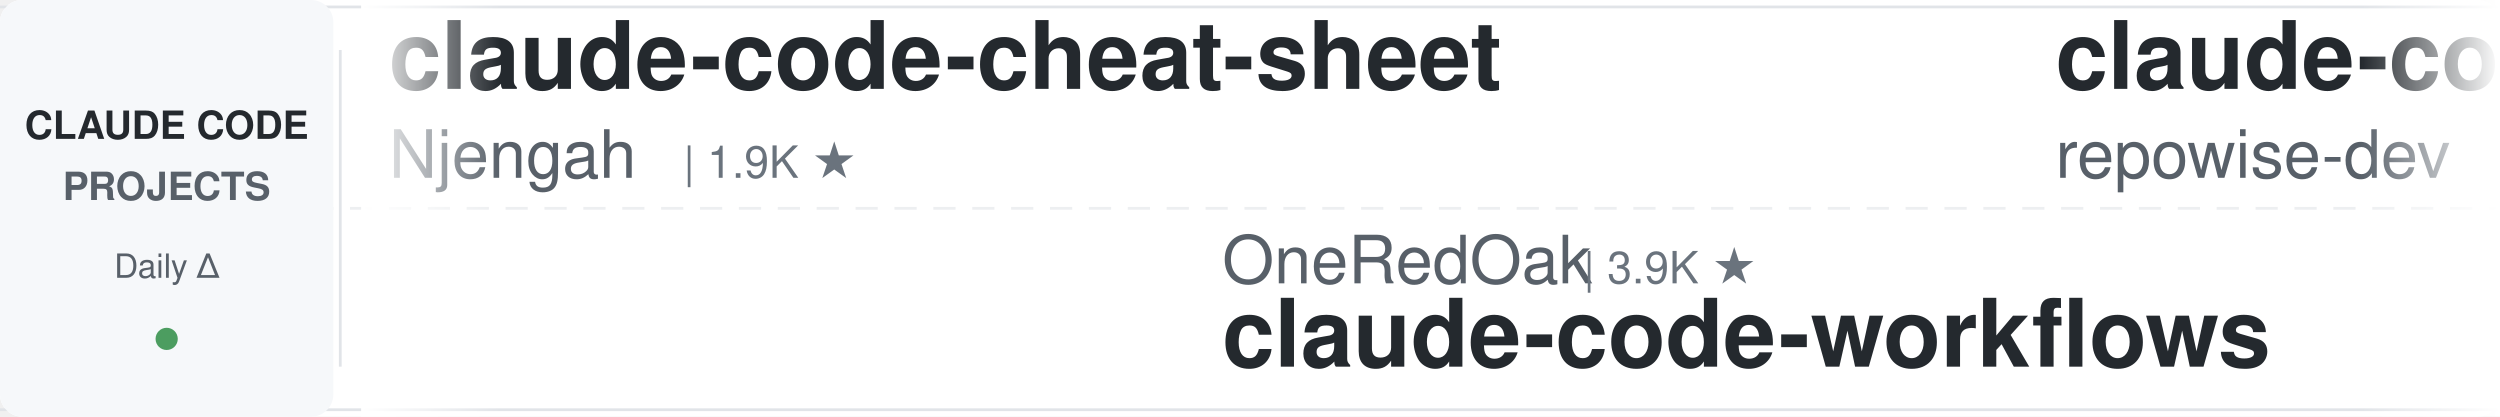
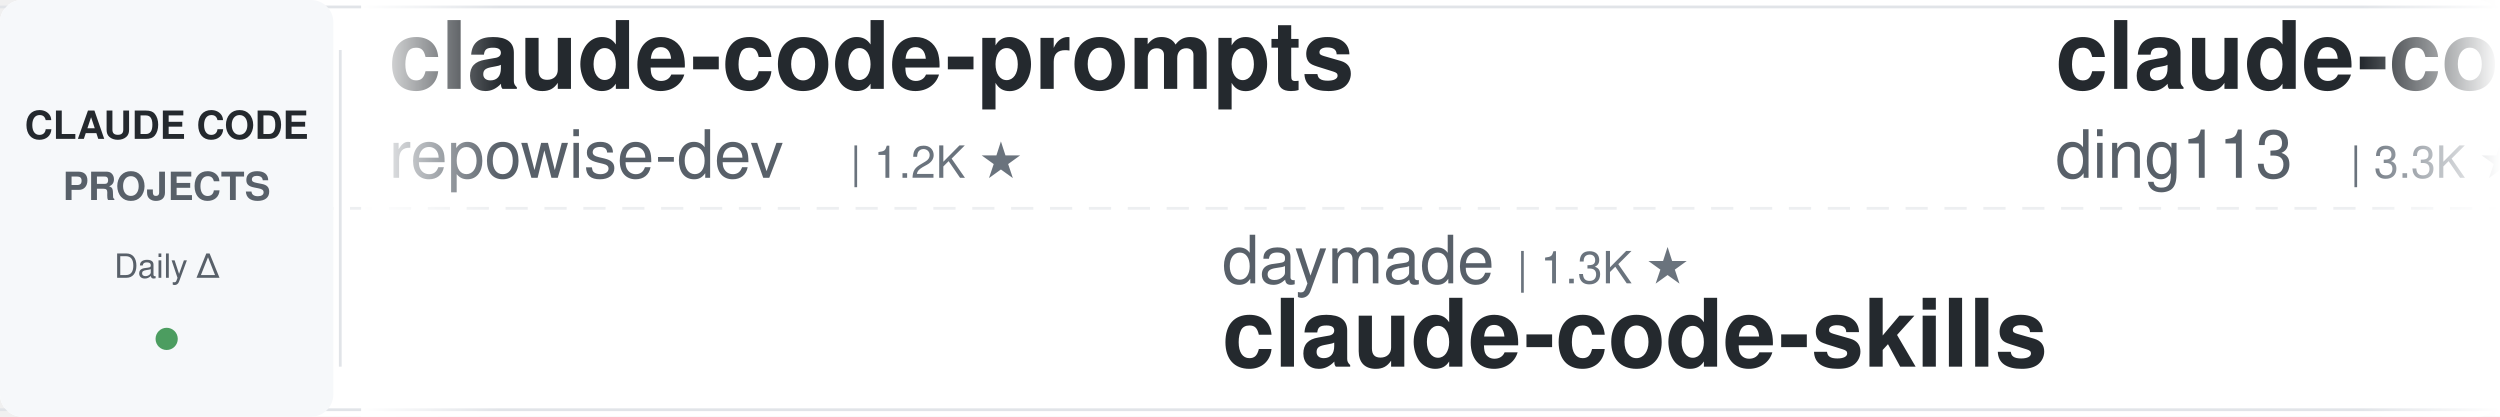
<svg xmlns="http://www.w3.org/2000/svg" width="900" height="150">
  <defs>
    <linearGradient id="leftFade" x1="0%" y1="0%" x2="100%" y2="0%">
      <stop offset="0%" style="stop-color:#ffffff;stop-opacity:1" />
      <stop offset="100%" style="stop-color:#ffffff;stop-opacity:0" />
    </linearGradient>
    <linearGradient id="rightFade" x1="0%" y1="0%" x2="100%" y2="0%">
      <stop offset="0%" style="stop-color:#ffffff;stop-opacity:0" />
      <stop offset="100%" style="stop-color:#ffffff;stop-opacity:1" />
    </linearGradient>
  </defs>
  <rect width="900" height="150" fill="#ffffff" rx="8" />
  <rect x="0" y="2" width="900" height="1" fill="#e1e4e8" />
  <rect x="0" y="147" width="900" height="1" fill="#e1e4e8" />
  <line x1="0" y1="75" x2="900" y2="75" stroke="#e1e4e8" stroke-width="1" stroke-dasharray="8 6" opacity="0.6" />
  <rect x="0" y="0" width="120" height="150" fill="#f6f8fa" rx="8" />
  <text x="60" y="50" font-family="-apple-system, BlinkMacSystemFont, 'Segoe UI', Helvetica, Arial, sans-serif" font-size="14" font-weight="600" fill="#24292e" text-anchor="middle">CLAUDE CODE</text>
  <text x="60" y="72" font-family="-apple-system, BlinkMacSystemFont, 'Segoe UI', Helvetica, Arial, sans-serif" font-size="14" font-weight="600" fill="#586069" text-anchor="middle">PROJECTS</text>
  <text x="60" y="100" font-family="-apple-system, BlinkMacSystemFont, 'Segoe UI', Helvetica, Arial, sans-serif" font-size="12" font-weight="500" fill="#586069" text-anchor="middle">Daily Δ</text>
  <circle cx="60" cy="122" r="4" fill="#22863a" opacity="0.8" />
  <rect x="122" y="18" width="1" height="114" fill="#e1e4e8" />
  <clipPath id="tickerClip">
    <rect x="130" y="0" width="770" height="150" />
  </clipPath>
  <g clip-path="url(#tickerClip)">
    <g id="tickerItems">
      <animateTransform attributeName="transform" attributeType="XML" type="translate" from="0 0" to="-3000 0" dur="54s" repeatCount="indefinite" />
      <g transform="translate(0, 0)">
-         <text x="140" y="32" font-family="-apple-system, BlinkMacSystemFont, 'Segoe UI', Helvetica, Arial, sans-serif" font-size="34" font-weight="600" fill="#24292e">claude-code-cheat-sheet</text>
-         <text x="140" y="64" font-family="-apple-system, BlinkMacSystemFont, 'Segoe UI', Helvetica, Arial, sans-serif" font-size="24" font-weight="400" fill="#586069">Njengah</text>
-         <text x="246" y="64" font-family="-apple-system, BlinkMacSystemFont, 'Segoe UI', Helvetica, Arial, sans-serif" font-size="16" font-weight="500" fill="#6a737d">| 1.9K ★</text>
-       </g>
-       <g transform="translate(300, 0)">
-         <text x="140" y="102" font-family="-apple-system, BlinkMacSystemFont, 'Segoe UI', Helvetica, Arial, sans-serif" font-size="24" font-weight="400" fill="#586069">OneRedOak</text>
-         <text x="270" y="102" font-family="-apple-system, BlinkMacSystemFont, 'Segoe UI', Helvetica, Arial, sans-serif" font-size="16" font-weight="500" fill="#6a737d">| 3.9K ★</text>
-         <text x="140" y="132" font-family="-apple-system, BlinkMacSystemFont, 'Segoe UI', Helvetica, Arial, sans-serif" font-size="34" font-weight="600" fill="#24292e">claude-code-workflows</text>
-       </g>
-       <g transform="translate(600, 0)">
        <text x="140" y="32" font-family="-apple-system, BlinkMacSystemFont, 'Segoe UI', Helvetica, Arial, sans-serif" font-size="34" font-weight="600" fill="#24292e">claude-code-prompts</text>
        <text x="140" y="64" font-family="-apple-system, BlinkMacSystemFont, 'Segoe UI', Helvetica, Arial, sans-serif" font-size="24" font-weight="400" fill="#586069">repowise-dev</text>
        <text x="306" y="64" font-family="-apple-system, BlinkMacSystemFont, 'Segoe UI', Helvetica, Arial, sans-serif" font-size="16" font-weight="500" fill="#6a737d">| 1.2K ★</text>
      </g>
+       <g transform="translate(300, 0)">
+         <text x="140" y="102" font-family="-apple-system, BlinkMacSystemFont, 'Segoe UI', Helvetica, Arial, sans-serif" font-size="24" font-weight="400" fill="#586069">daymade</text>
+         <text x="246" y="102" font-family="-apple-system, BlinkMacSystemFont, 'Segoe UI', Helvetica, Arial, sans-serif" font-size="16" font-weight="500" fill="#6a737d">| 1.3K ★</text>
+         <text x="140" y="132" font-family="-apple-system, BlinkMacSystemFont, 'Segoe UI', Helvetica, Arial, sans-serif" font-size="34" font-weight="600" fill="#24292e">claude-code-skills</text>
+       </g>
+       <g transform="translate(600, 0)">
+         <text x="140" y="32" font-family="-apple-system, BlinkMacSystemFont, 'Segoe UI', Helvetica, Arial, sans-serif" font-size="34" font-weight="600" fill="#24292e">claude-code-hub</text>
+         <text x="140" y="64" font-family="-apple-system, BlinkMacSystemFont, 'Segoe UI', Helvetica, Arial, sans-serif" font-size="24" font-weight="400" fill="#586069">ding113</text>
+         <text x="246" y="64" font-family="-apple-system, BlinkMacSystemFont, 'Segoe UI', Helvetica, Arial, sans-serif" font-size="16" font-weight="500" fill="#6a737d">| 3.3K ★</text>
+       </g>
      <g transform="translate(900, 0)">
-         <text x="140" y="102" font-family="-apple-system, BlinkMacSystemFont, 'Segoe UI', Helvetica, Arial, sans-serif" font-size="24" font-weight="400" fill="#586069">disler</text>
-         <text x="234" y="102" font-family="-apple-system, BlinkMacSystemFont, 'Segoe UI', Helvetica, Arial, sans-serif" font-size="16" font-weight="500" fill="#6a737d">| 3.9K ★</text>
-         <text x="140" y="132" font-family="-apple-system, BlinkMacSystemFont, 'Segoe UI', Helvetica, Arial, sans-serif" font-size="34" font-weight="600" fill="#24292e">claude-code-hooks-master...</text>
-       </g>
-       <g transform="translate(1200, 0)">
-         <text x="140" y="32" font-family="-apple-system, BlinkMacSystemFont, 'Segoe UI', Helvetica, Arial, sans-serif" font-size="34" font-weight="600" fill="#24292e">system_prompts_leaks</text>
-         <text x="140" y="64" font-family="-apple-system, BlinkMacSystemFont, 'Segoe UI', Helvetica, Arial, sans-serif" font-size="24" font-weight="400" fill="#586069">asgeirtj</text>
-         <text x="258" y="64" font-family="-apple-system, BlinkMacSystemFont, 'Segoe UI', Helvetica, Arial, sans-serif" font-size="16" font-weight="500" fill="#6a737d">| 62.5K ★</text>
-       </g>
-       <g transform="translate(1500, 0)">
-         <text x="140" y="102" font-family="-apple-system, BlinkMacSystemFont, 'Segoe UI', Helvetica, Arial, sans-serif" font-size="24" font-weight="400" fill="#586069">liuup</text>
-         <text x="222" y="102" font-family="-apple-system, BlinkMacSystemFont, 'Segoe UI', Helvetica, Arial, sans-serif" font-size="16" font-weight="500" fill="#6a737d">| 3.7K ★</text>
-         <text x="140" y="132" font-family="-apple-system, BlinkMacSystemFont, 'Segoe UI', Helvetica, Arial, sans-serif" font-size="34" font-weight="600" fill="#24292e">claude-code-analysis</text>
-       </g>
-       <g transform="translate(1800, 0)">
-         <text x="140" y="32" font-family="-apple-system, BlinkMacSystemFont, 'Segoe UI', Helvetica, Arial, sans-serif" font-size="34" font-weight="600" fill="#24292e">oh-my-claudecode</text>
-         <text x="140" y="64" font-family="-apple-system, BlinkMacSystemFont, 'Segoe UI', Helvetica, Arial, sans-serif" font-size="24" font-weight="400" fill="#586069">Yeachan-Heo</text>
-         <text x="294" y="64" font-family="-apple-system, BlinkMacSystemFont, 'Segoe UI', Helvetica, Arial, sans-serif" font-size="16" font-weight="500" fill="#6a737d">| 38.4K ★</text>
-       </g>
-       <g transform="translate(2100, 0)">
-         <text x="140" y="102" font-family="-apple-system, BlinkMacSystemFont, 'Segoe UI', Helvetica, Arial, sans-serif" font-size="24" font-weight="400" fill="#586069">zebbern</text>
-         <text x="246" y="102" font-family="-apple-system, BlinkMacSystemFont, 'Segoe UI', Helvetica, Arial, sans-serif" font-size="16" font-weight="500" fill="#6a737d">| 4.5K ★</text>
-         <text x="140" y="132" font-family="-apple-system, BlinkMacSystemFont, 'Segoe UI', Helvetica, Arial, sans-serif" font-size="34" font-weight="600" fill="#24292e">claude-code-guide</text>
-       </g>
-       <g transform="translate(2400, 0)">
-         <text x="140" y="32" font-family="-apple-system, BlinkMacSystemFont, 'Segoe UI', Helvetica, Arial, sans-serif" font-size="34" font-weight="600" fill="#24292e">claude-code-rust</text>
-         <text x="140" y="64" font-family="-apple-system, BlinkMacSystemFont, 'Segoe UI', Helvetica, Arial, sans-serif" font-size="24" font-weight="400" fill="#586069">lorryjovens-hub</text>
-         <text x="342" y="64" font-family="-apple-system, BlinkMacSystemFont, 'Segoe UI', Helvetica, Arial, sans-serif" font-size="16" font-weight="500" fill="#6a737d">| 1.7K ★</text>
-       </g>
-       <g transform="translate(2700, 0)">
        <text x="140" y="102" font-family="-apple-system, BlinkMacSystemFont, 'Segoe UI', Helvetica, Arial, sans-serif" font-size="24" font-weight="400" fill="#586069">feiskyer</text>
        <text x="258" y="102" font-family="-apple-system, BlinkMacSystemFont, 'Segoe UI', Helvetica, Arial, sans-serif" font-size="16" font-weight="500" fill="#6a737d">| 1.6K ★</text>
        <text x="140" y="132" font-family="-apple-system, BlinkMacSystemFont, 'Segoe UI', Helvetica, Arial, sans-serif" font-size="34" font-weight="600" fill="#24292e">claude-code-settings</text>
      </g>
+       <g transform="translate(1200, 0)">
+         <text x="140" y="32" font-family="-apple-system, BlinkMacSystemFont, 'Segoe UI', Helvetica, Arial, sans-serif" font-size="34" font-weight="600" fill="#24292e">ralph-claude-code</text>
+         <text x="140" y="64" font-family="-apple-system, BlinkMacSystemFont, 'Segoe UI', Helvetica, Arial, sans-serif" font-size="24" font-weight="400" fill="#586069">frankbria</text>
+         <text x="270" y="64" font-family="-apple-system, BlinkMacSystemFont, 'Segoe UI', Helvetica, Arial, sans-serif" font-size="16" font-weight="500" fill="#6a737d">| 9.6K ★</text>
+       </g>
+       <g transform="translate(1500, 0)">
+         <text x="140" y="102" font-family="-apple-system, BlinkMacSystemFont, 'Segoe UI', Helvetica, Arial, sans-serif" font-size="24" font-weight="400" fill="#586069">shanraisshan</text>
+         <text x="306" y="102" font-family="-apple-system, BlinkMacSystemFont, 'Segoe UI', Helvetica, Arial, sans-serif" font-size="16" font-weight="500" fill="#6a737d">| 64.2K ★</text>
+         <text x="140" y="132" font-family="-apple-system, BlinkMacSystemFont, 'Segoe UI', Helvetica, Arial, sans-serif" font-size="34" font-weight="600" fill="#24292e">claude-code-best-practic...</text>
+       </g>
+       <g transform="translate(1800, 0)">
+         <text x="140" y="32" font-family="-apple-system, BlinkMacSystemFont, 'Segoe UI', Helvetica, Arial, sans-serif" font-size="34" font-weight="600" fill="#24292e">claude-code-rev</text>
+         <text x="140" y="64" font-family="-apple-system, BlinkMacSystemFont, 'Segoe UI', Helvetica, Arial, sans-serif" font-size="24" font-weight="400" fill="#586069">oboard</text>
+         <text x="234" y="64" font-family="-apple-system, BlinkMacSystemFont, 'Segoe UI', Helvetica, Arial, sans-serif" font-size="16" font-weight="500" fill="#6a737d">| 3.3K ★</text>
+       </g>
+       <g transform="translate(2100, 0)">
+         <text x="140" y="102" font-family="-apple-system, BlinkMacSystemFont, 'Segoe UI', Helvetica, Arial, sans-serif" font-size="24" font-weight="400" fill="#586069">FlorianBruniaux</text>
+         <text x="342" y="102" font-family="-apple-system, BlinkMacSystemFont, 'Segoe UI', Helvetica, Arial, sans-serif" font-size="16" font-weight="500" fill="#6a737d">| 5.7K ★</text>
+         <text x="140" y="132" font-family="-apple-system, BlinkMacSystemFont, 'Segoe UI', Helvetica, Arial, sans-serif" font-size="34" font-weight="600" fill="#24292e">claude-code-ultimate-gui...</text>
+       </g>
+       <g transform="translate(2400, 0)">
+         <text x="140" y="32" font-family="-apple-system, BlinkMacSystemFont, 'Segoe UI', Helvetica, Arial, sans-serif" font-size="34" font-weight="600" fill="#24292e">awesome-claude-code-suba...</text>
+         <text x="140" y="64" font-family="-apple-system, BlinkMacSystemFont, 'Segoe UI', Helvetica, Arial, sans-serif" font-size="24" font-weight="400" fill="#586069">VoltAgent</text>
+         <text x="270" y="64" font-family="-apple-system, BlinkMacSystemFont, 'Segoe UI', Helvetica, Arial, sans-serif" font-size="16" font-weight="500" fill="#6a737d">| 24.1K ★</text>
+       </g>
+       <g transform="translate(2700, 0)">
+         <text x="140" y="102" font-family="-apple-system, BlinkMacSystemFont, 'Segoe UI', Helvetica, Arial, sans-serif" font-size="24" font-weight="400" fill="#586069">LING71671</text>
+         <text x="270" y="102" font-family="-apple-system, BlinkMacSystemFont, 'Segoe UI', Helvetica, Arial, sans-serif" font-size="16" font-weight="500" fill="#6a737d">| 933 ★</text>
+         <text x="140" y="132" font-family="-apple-system, BlinkMacSystemFont, 'Segoe UI', Helvetica, Arial, sans-serif" font-size="34" font-weight="600" fill="#24292e">Open-ClaudeCode</text>
+       </g>
      <g transform="translate(3000, 0)">
-         <text x="140" y="32" font-family="-apple-system, BlinkMacSystemFont, 'Segoe UI', Helvetica, Arial, sans-serif" font-size="34" font-weight="600" fill="#24292e">claude-code-cheat-sheet</text>
-         <text x="140" y="64" font-family="-apple-system, BlinkMacSystemFont, 'Segoe UI', Helvetica, Arial, sans-serif" font-size="24" font-weight="400" fill="#586069">Njengah</text>
-         <text x="246" y="64" font-family="-apple-system, BlinkMacSystemFont, 'Segoe UI', Helvetica, Arial, sans-serif" font-size="16" font-weight="500" fill="#6a737d">| 1.9K ★</text>
-       </g>
-       <g transform="translate(3300, 0)">
-         <text x="140" y="102" font-family="-apple-system, BlinkMacSystemFont, 'Segoe UI', Helvetica, Arial, sans-serif" font-size="24" font-weight="400" fill="#586069">OneRedOak</text>
-         <text x="270" y="102" font-family="-apple-system, BlinkMacSystemFont, 'Segoe UI', Helvetica, Arial, sans-serif" font-size="16" font-weight="500" fill="#6a737d">| 3.9K ★</text>
-         <text x="140" y="132" font-family="-apple-system, BlinkMacSystemFont, 'Segoe UI', Helvetica, Arial, sans-serif" font-size="34" font-weight="600" fill="#24292e">claude-code-workflows</text>
-       </g>
-       <g transform="translate(3600, 0)">
        <text x="140" y="32" font-family="-apple-system, BlinkMacSystemFont, 'Segoe UI', Helvetica, Arial, sans-serif" font-size="34" font-weight="600" fill="#24292e">claude-code-prompts</text>
        <text x="140" y="64" font-family="-apple-system, BlinkMacSystemFont, 'Segoe UI', Helvetica, Arial, sans-serif" font-size="24" font-weight="400" fill="#586069">repowise-dev</text>
        <text x="306" y="64" font-family="-apple-system, BlinkMacSystemFont, 'Segoe UI', Helvetica, Arial, sans-serif" font-size="16" font-weight="500" fill="#6a737d">| 1.2K ★</text>
      </g>
+       <g transform="translate(3300, 0)">
+         <text x="140" y="102" font-family="-apple-system, BlinkMacSystemFont, 'Segoe UI', Helvetica, Arial, sans-serif" font-size="24" font-weight="400" fill="#586069">daymade</text>
+         <text x="246" y="102" font-family="-apple-system, BlinkMacSystemFont, 'Segoe UI', Helvetica, Arial, sans-serif" font-size="16" font-weight="500" fill="#6a737d">| 1.3K ★</text>
+         <text x="140" y="132" font-family="-apple-system, BlinkMacSystemFont, 'Segoe UI', Helvetica, Arial, sans-serif" font-size="34" font-weight="600" fill="#24292e">claude-code-skills</text>
+       </g>
+       <g transform="translate(3600, 0)">
+         <text x="140" y="32" font-family="-apple-system, BlinkMacSystemFont, 'Segoe UI', Helvetica, Arial, sans-serif" font-size="34" font-weight="600" fill="#24292e">claude-code-hub</text>
+         <text x="140" y="64" font-family="-apple-system, BlinkMacSystemFont, 'Segoe UI', Helvetica, Arial, sans-serif" font-size="24" font-weight="400" fill="#586069">ding113</text>
+         <text x="246" y="64" font-family="-apple-system, BlinkMacSystemFont, 'Segoe UI', Helvetica, Arial, sans-serif" font-size="16" font-weight="500" fill="#6a737d">| 3.3K ★</text>
+       </g>
      <g transform="translate(3900, 0)">
-         <text x="140" y="102" font-family="-apple-system, BlinkMacSystemFont, 'Segoe UI', Helvetica, Arial, sans-serif" font-size="24" font-weight="400" fill="#586069">disler</text>
-         <text x="234" y="102" font-family="-apple-system, BlinkMacSystemFont, 'Segoe UI', Helvetica, Arial, sans-serif" font-size="16" font-weight="500" fill="#6a737d">| 3.9K ★</text>
-         <text x="140" y="132" font-family="-apple-system, BlinkMacSystemFont, 'Segoe UI', Helvetica, Arial, sans-serif" font-size="34" font-weight="600" fill="#24292e">claude-code-hooks-master...</text>
+         <text x="140" y="102" font-family="-apple-system, BlinkMacSystemFont, 'Segoe UI', Helvetica, Arial, sans-serif" font-size="24" font-weight="400" fill="#586069">feiskyer</text>
+         <text x="258" y="102" font-family="-apple-system, BlinkMacSystemFont, 'Segoe UI', Helvetica, Arial, sans-serif" font-size="16" font-weight="500" fill="#6a737d">| 1.6K ★</text>
+         <text x="140" y="132" font-family="-apple-system, BlinkMacSystemFont, 'Segoe UI', Helvetica, Arial, sans-serif" font-size="34" font-weight="600" fill="#24292e">claude-code-settings</text>
      </g>
    </g>
  </g>
  <rect x="130" y="0" width="50" height="150" fill="url(#leftFade)" />
  <rect x="850" y="0" width="50" height="150" fill="url(#rightFade)" />
</svg>
